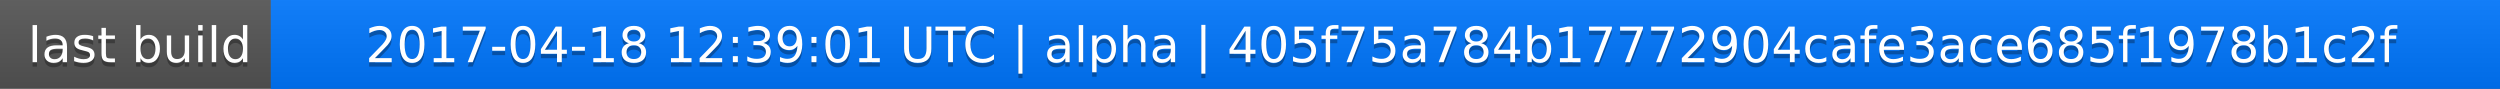
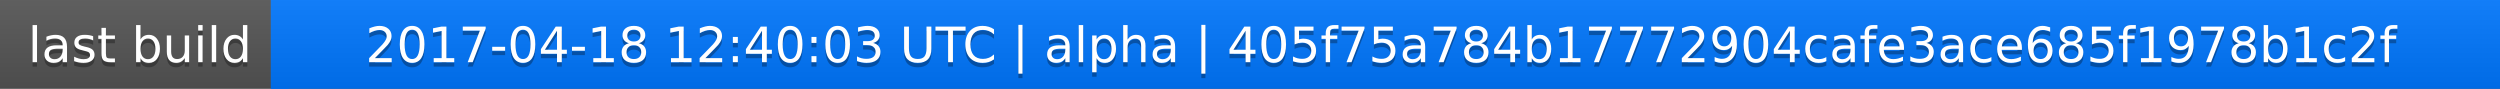
<svg xmlns="http://www.w3.org/2000/svg" width="563" height="20">
  <linearGradient id="a" x2="0" y2="100%">
    <stop offset="0" stop-color="#bbb" stop-opacity=".1" />
    <stop offset="1" stop-opacity=".1" />
  </linearGradient>
  <rect rx="0" width="563" height="20" fill="#555" />
  <rect rx="0" x="61" width="502" height="20" fill="#07f" />
  <path fill="#07f" d="M61 0h4v20h-4z" />
  <rect rx="0" width="563" height="20" fill="url(#a)" />
  <g fill="#fff" text-anchor="middle" font-family="DejaVu Sans,Verdana,Geneva,sans-serif" font-size="11">
    <text x="31.5" y="15" fill="#010101" fill-opacity=".3">last build</text>
    <text x="31.5" y="14">last build</text>
-     <text x="311" y="15" fill="#010101" fill-opacity=".3">2017-04-18 12:39:01 UTC | alpha | 405f75a784b17772904cafe3ace685f1978b1c2f</text>
-     <text x="311" y="14">2017-04-18 12:39:01 UTC | alpha | 405f75a784b17772904cafe3ace685f1978b1c2f</text>
+     <text x="311" y="15" fill="#010101" fill-opacity=".3">2017-04-18 12:40:03 UTC | alpha | 405f75a784b17772904cafe3ace685f1978b1c2f</text>
+     <text x="311" y="14">2017-04-18 12:40:03 UTC | alpha | 405f75a784b17772904cafe3ace685f1978b1c2f</text>
  </g>
</svg>
